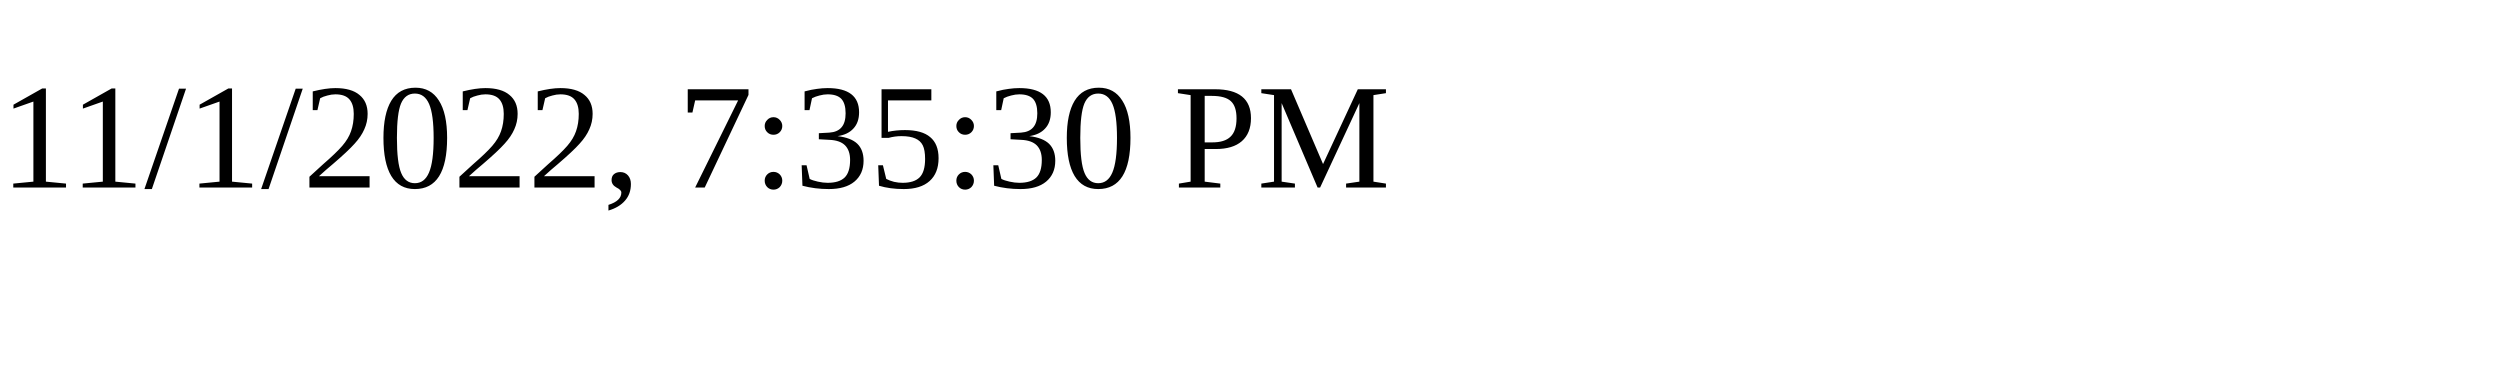
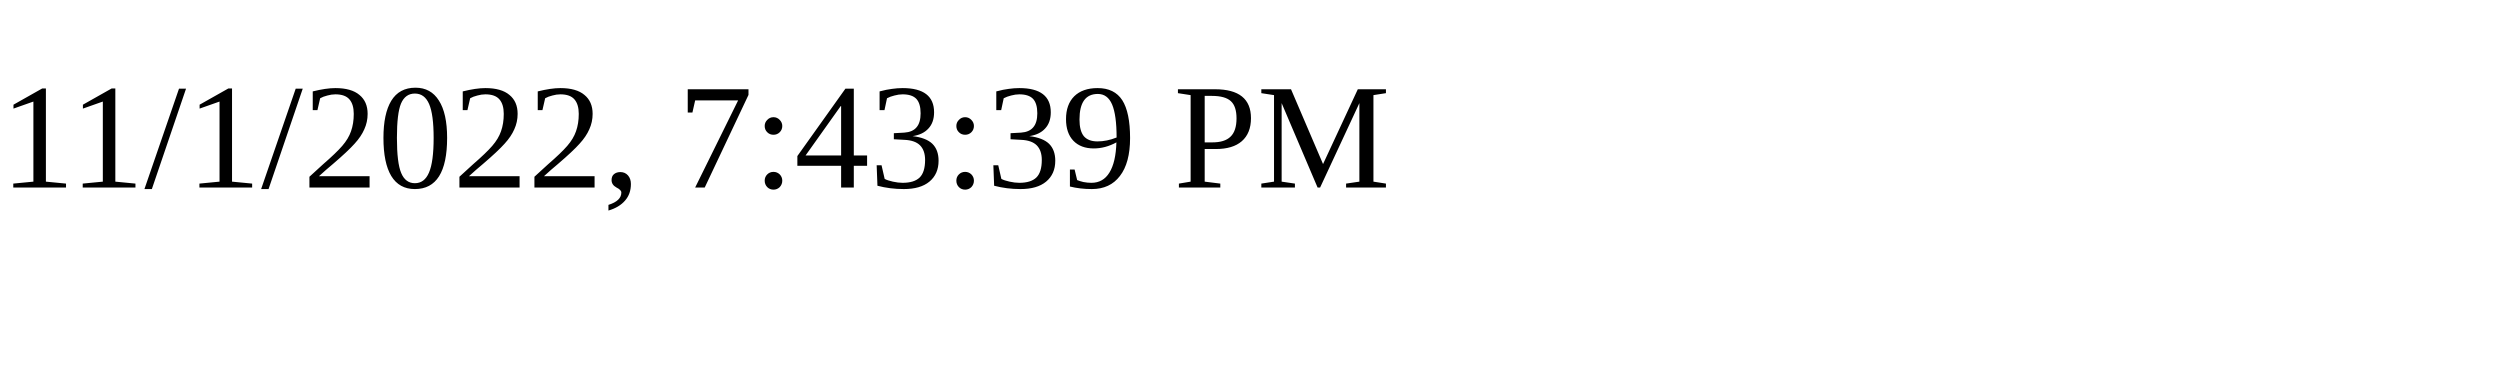
<svg xmlns="http://www.w3.org/2000/svg" height="30" width="200">
-   <text x="0" y="15">11/1/2022, 7:35:30 PM</text>
+   <text x="0" y="15">11/1/2022, 7:43:39 PM</text>
</svg>
